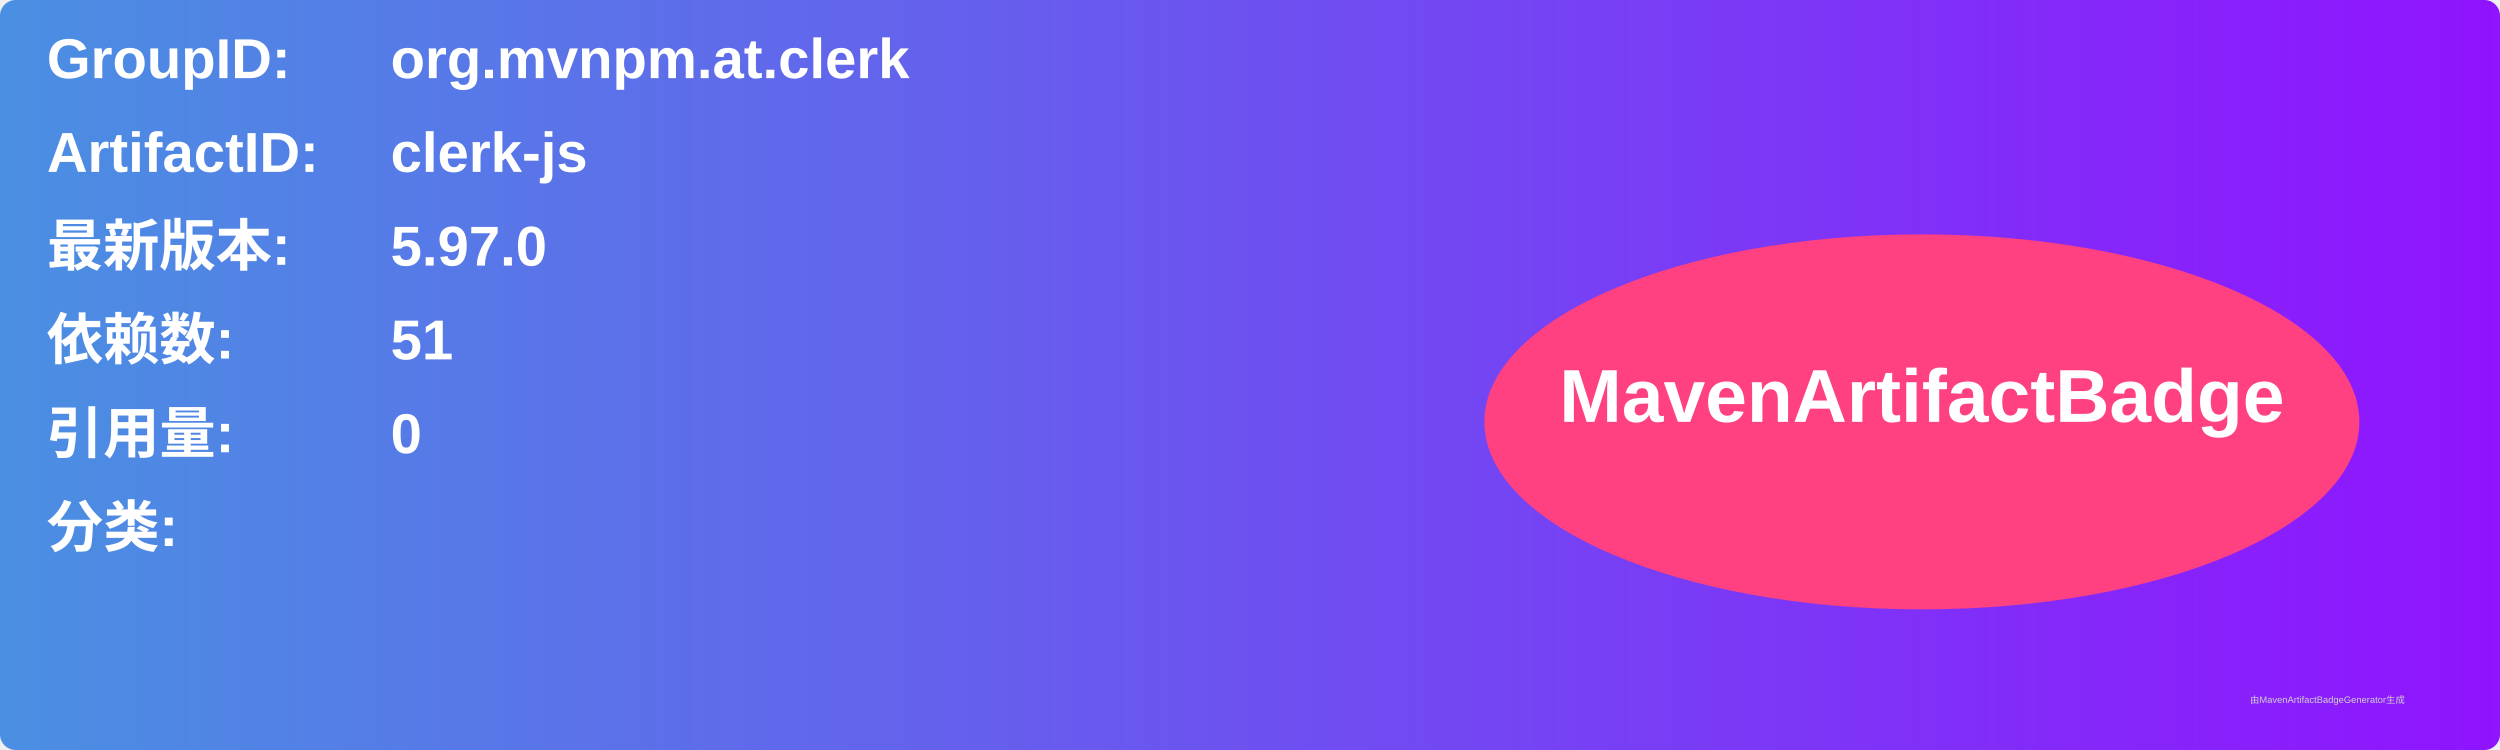
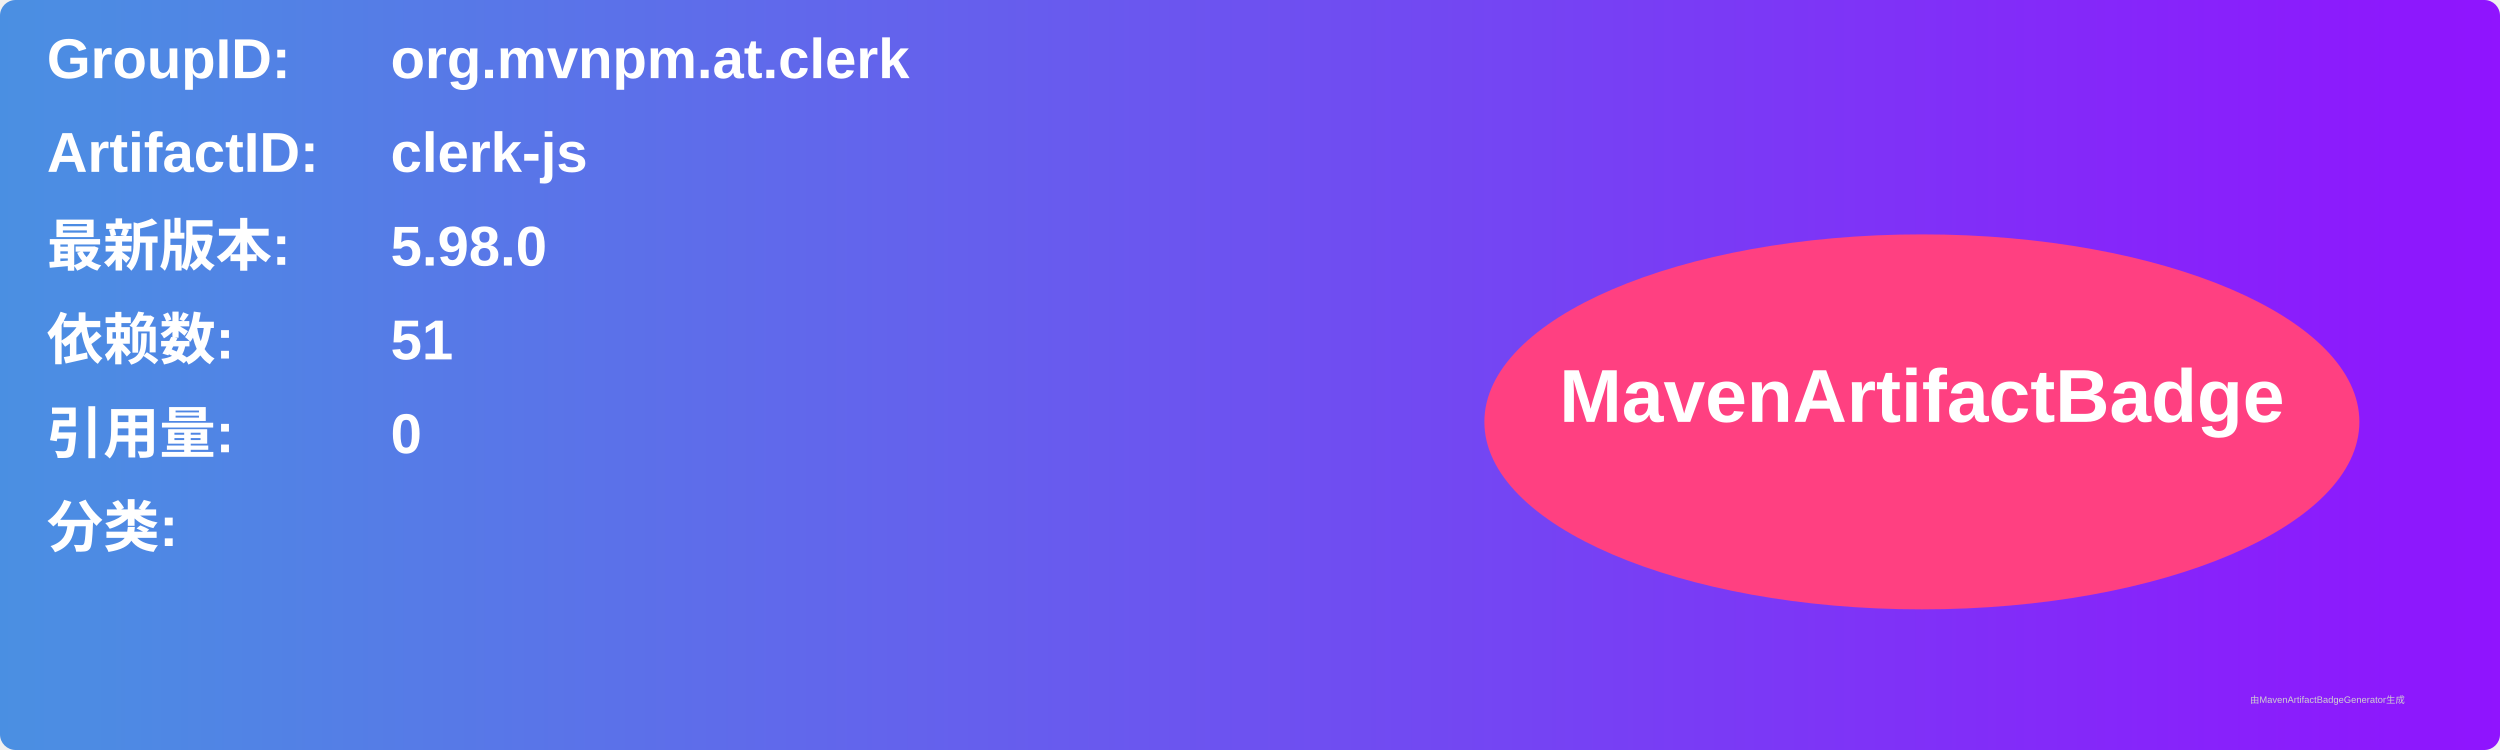
<svg xmlns="http://www.w3.org/2000/svg" width="800" height="240" viewBox="0 0 800 240">
  <linearGradient id="grad" x1="0%" y1="0%" x2="100%" y2="0%">
    <stop offset="0%" stop-color="#4a90e2" />
    <stop offset="100%" stop-color="#9013fe" />
  </linearGradient>
  <rect width="100%" height="100%" rx="5" ry="5" fill="url(#grad)" />
  <g transform="translate(15, 15)">
    <text x="0" y="10" font-family="Arial" font-size="18" fill="white" font-weight="bold" width="260">GroupID:</text>
    <text x="110" y="10" font-family="Arial" font-size="18" fill="white" font-weight="bold" width="460">org.mvnpm.at.clerk</text>
    <text x="0" y="40" font-family="Arial" font-size="18" fill="white" font-weight="bold" width="260">ArtifactID:</text>
    <text x="110" y="40" font-family="Arial" font-size="18" fill="white" font-weight="bold" width="460">clerk-js</text>
    <text x="0" y="70" font-family="Arial" font-size="18" fill="white" font-weight="bold">最新版本:</text>
    <text x="110" y="70" font-family="Arial" font-size="18" fill="white" font-weight="bold">
-       <tspan font-weight="bold">5.97.0</tspan>
+       <tspan font-weight="bold">5.98.0</tspan>
    </text>
    <text x="0" y="100" font-family="Arial" font-size="18" fill="white" font-weight="bold">依赖数: </text>
    <text x="110" y="100" font-family="Arial" font-size="18" fill="white">
      <tspan font-weight="bold">51</tspan>
    </text>
    <text x="0" y="130" font-family="Arial" font-size="18" fill="white" font-weight="bold">引用量: </text>
    <text x="110" y="130" font-family="Arial" font-size="18" fill="white">
      <tspan font-weight="bold">0</tspan>
    </text>
    <text x="0" y="160" font-family="Arial" font-size="18" fill="white" font-weight="bold">分类:</text>
    <text x="10" y="190" font-family="Arial" font-size="10" fill="white">
      <tspan font-weight="bold" />
    </text>
    <ellipse cx="600" cy="120" rx="140" ry="60" fill="#ff4081" />
    <text x="600" y="120" text-anchor="middle" font-family="Arial" font-size="24" fill="white" font-weight="bold">MavenArtifactBadge</text>
  </g>
  <text x="720" y="225" font-family="Arial" font-size="3" fill="#d0d0d0">由MavenArtifactBadgeGenerator生成</text>
</svg>
